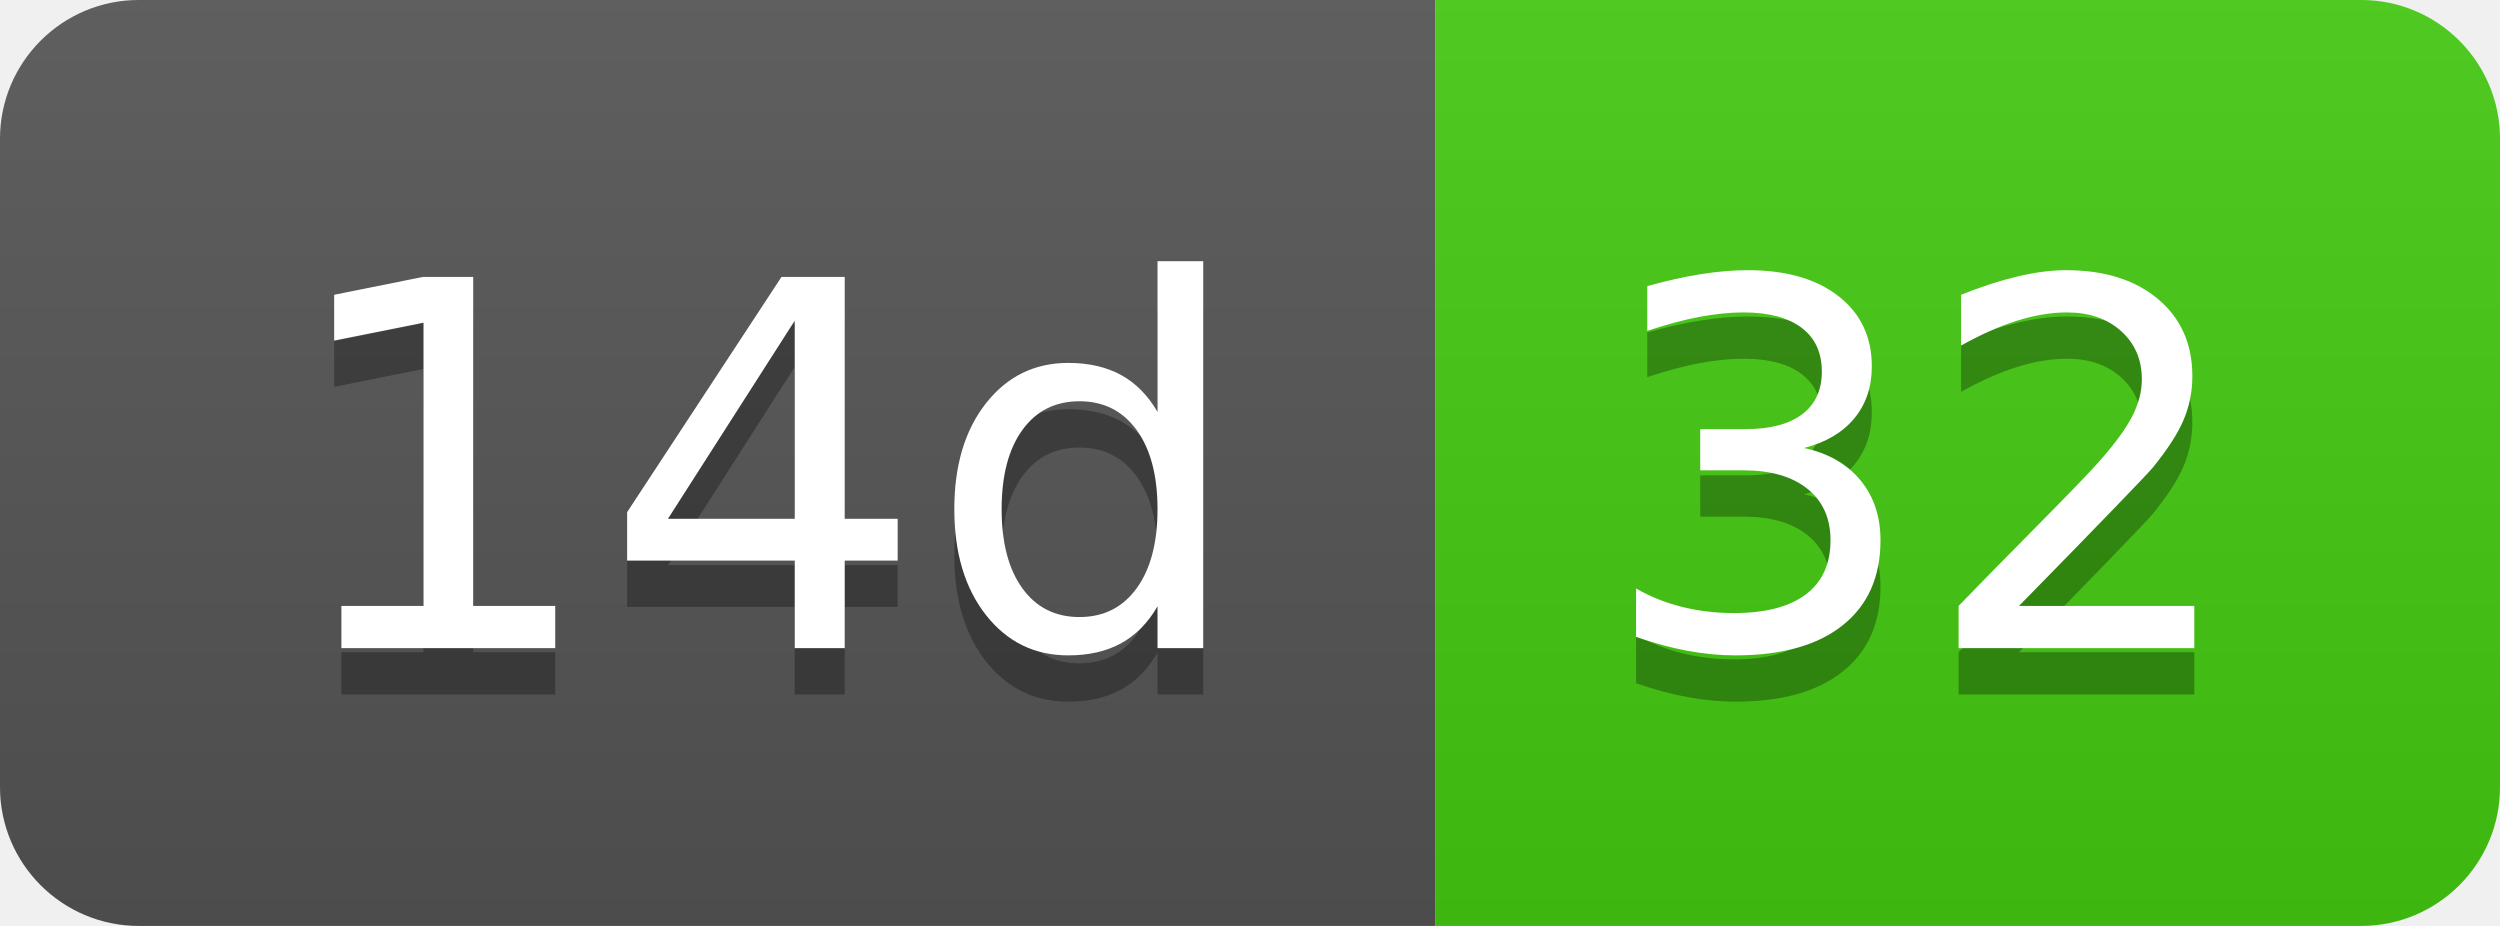
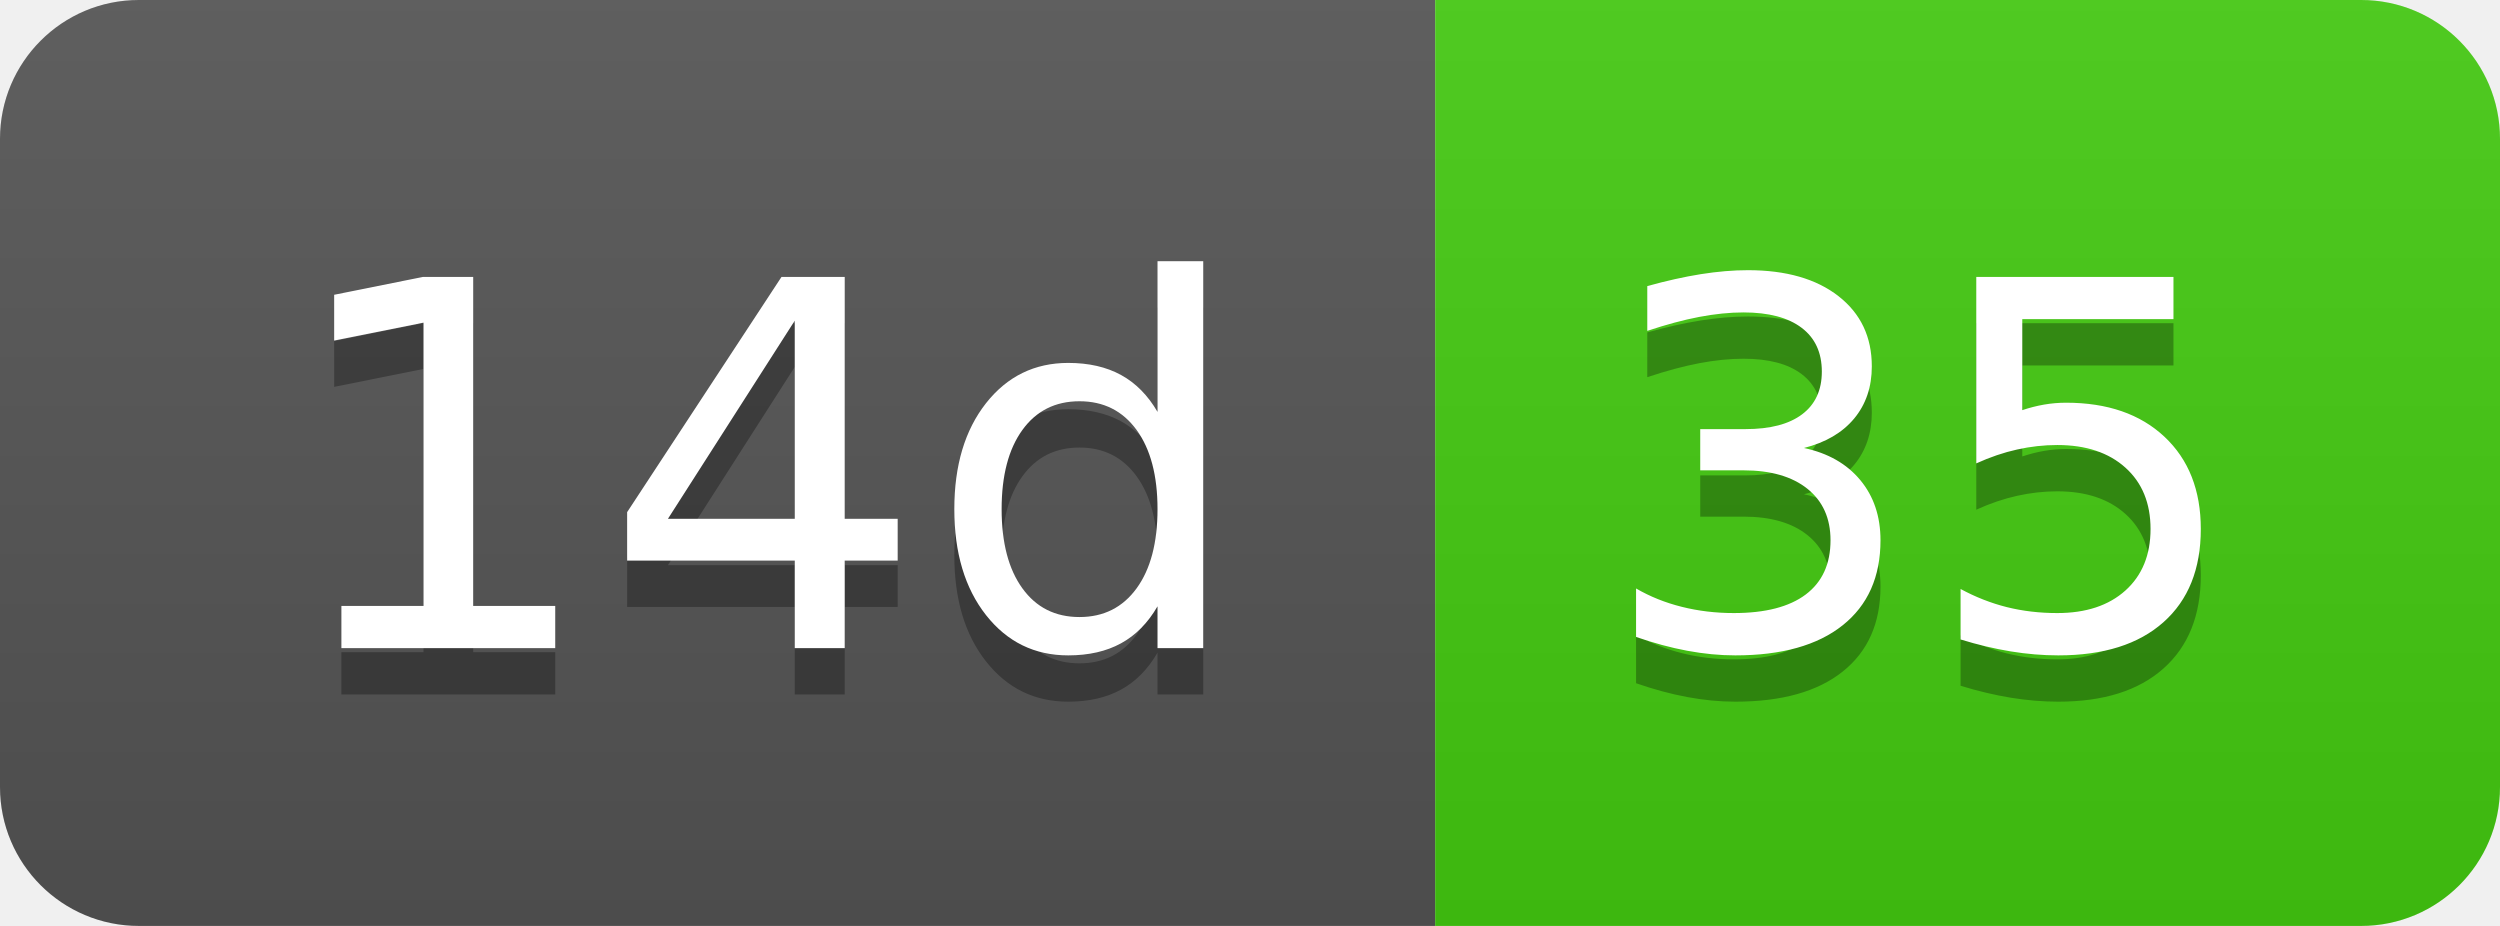
- <svg xmlns="http://www.w3.org/2000/svg" width="54" height="20" role="img" aria-label="14d: 32">
+ <svg xmlns="http://www.w3.org/2000/svg" width="54" height="20" role="img" aria-label="14d: 35">
  <linearGradient id="s" x2="0" y2="100%">
    <stop offset="0" stop-color="#bbb" stop-opacity=".1" />
    <stop offset="1" stop-opacity=".1" />
  </linearGradient>
  <clipPath id="r">
    <rect width="54" height="20" rx="3" fill="#fff" />
  </clipPath>
  <g clip-path="url(#r)">
    <rect width="31" height="20" fill="#555" />
    <rect x="31" width="23" height="20" fill="#4c1" />
    <rect width="54" height="20" fill="url(#s)" />
  </g>
  <g fill="#fff" text-anchor="middle" font-family="Verdana,Geneva,DejaVu Sans,sans-serif" text-rendering="geometricPrecision" font-size="110">
    <text aria-hidden="true" x="165" y="150" fill="#010101" fill-opacity=".3" transform="scale(.1)" textLength="210">14d</text>
    <text x="165" y="140" transform="scale(.1)" fill="#fff" textLength="210">14d</text>
-     <text aria-hidden="true" x="415" y="150" fill="#010101" fill-opacity=".3" transform="scale(.1)" textLength="130">32</text>
-     <text x="415" y="140" transform="scale(.1)" fill="#fff" textLength="130">32</text>
+     <text aria-hidden="true" x="415" y="150" fill="#010101" fill-opacity=".3" transform="scale(.1)" textLength="130">35</text>
+     <text x="415" y="140" transform="scale(.1)" fill="#fff" textLength="130">35</text>
  </g>
</svg>
